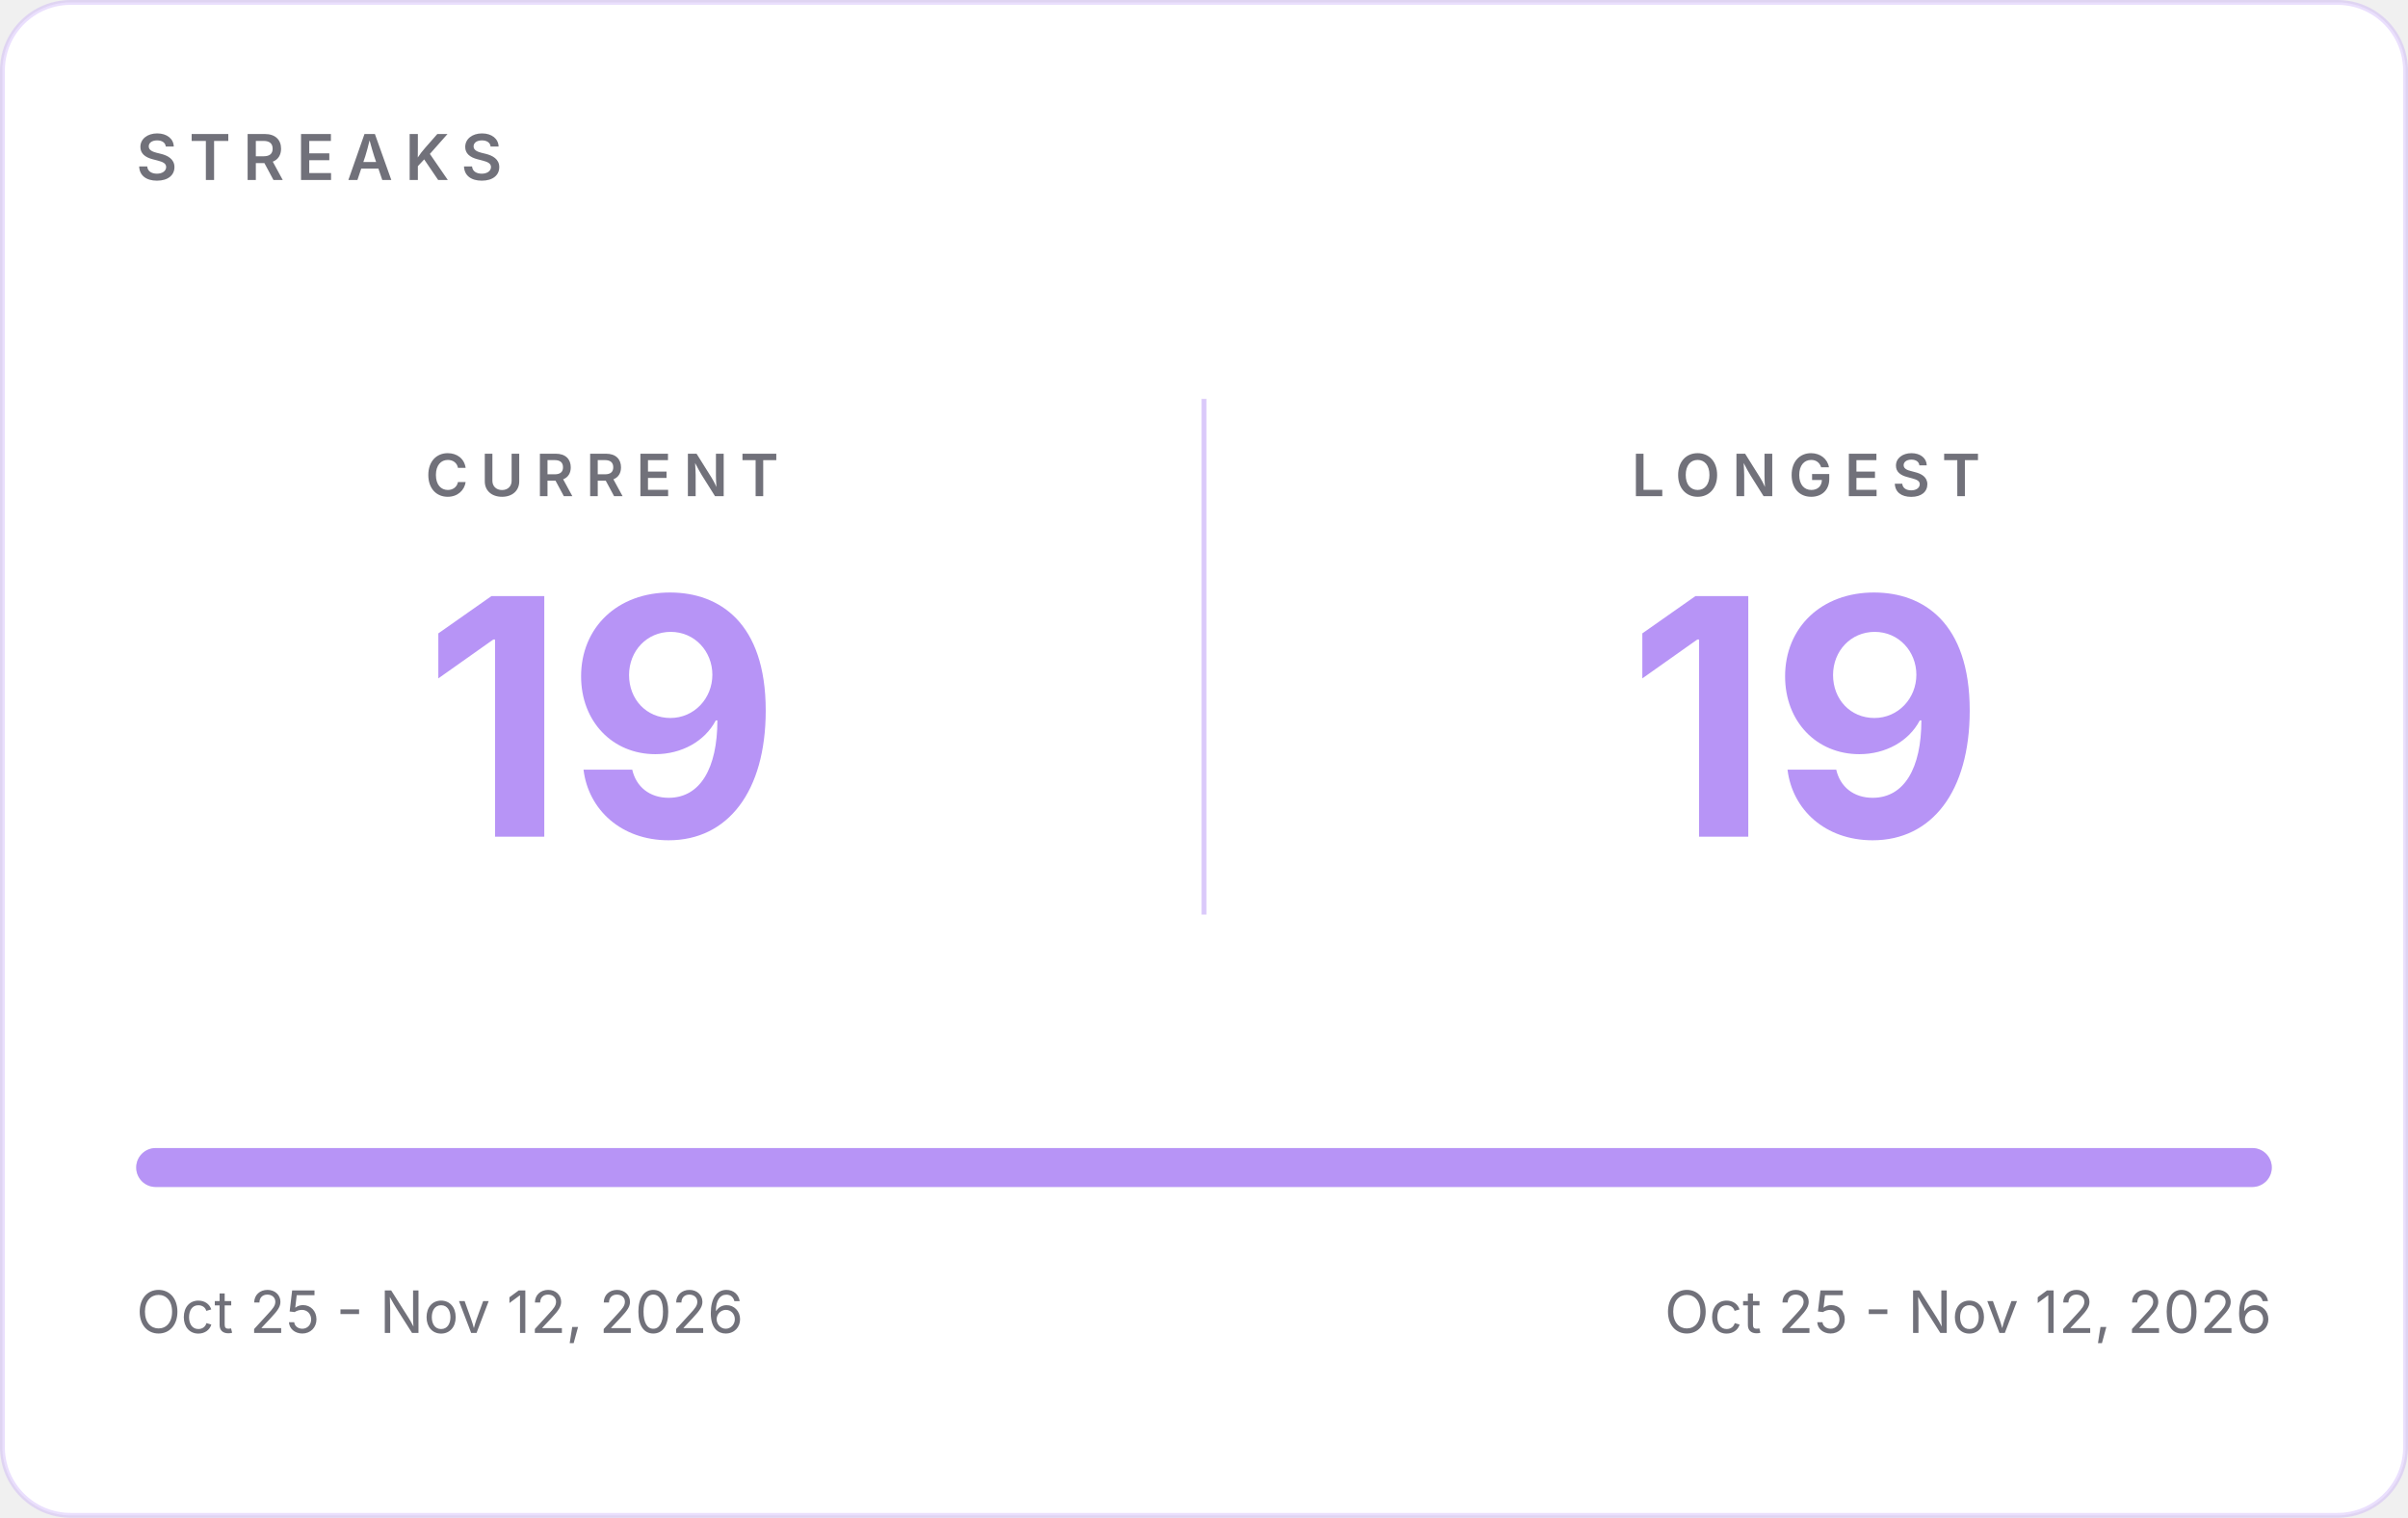
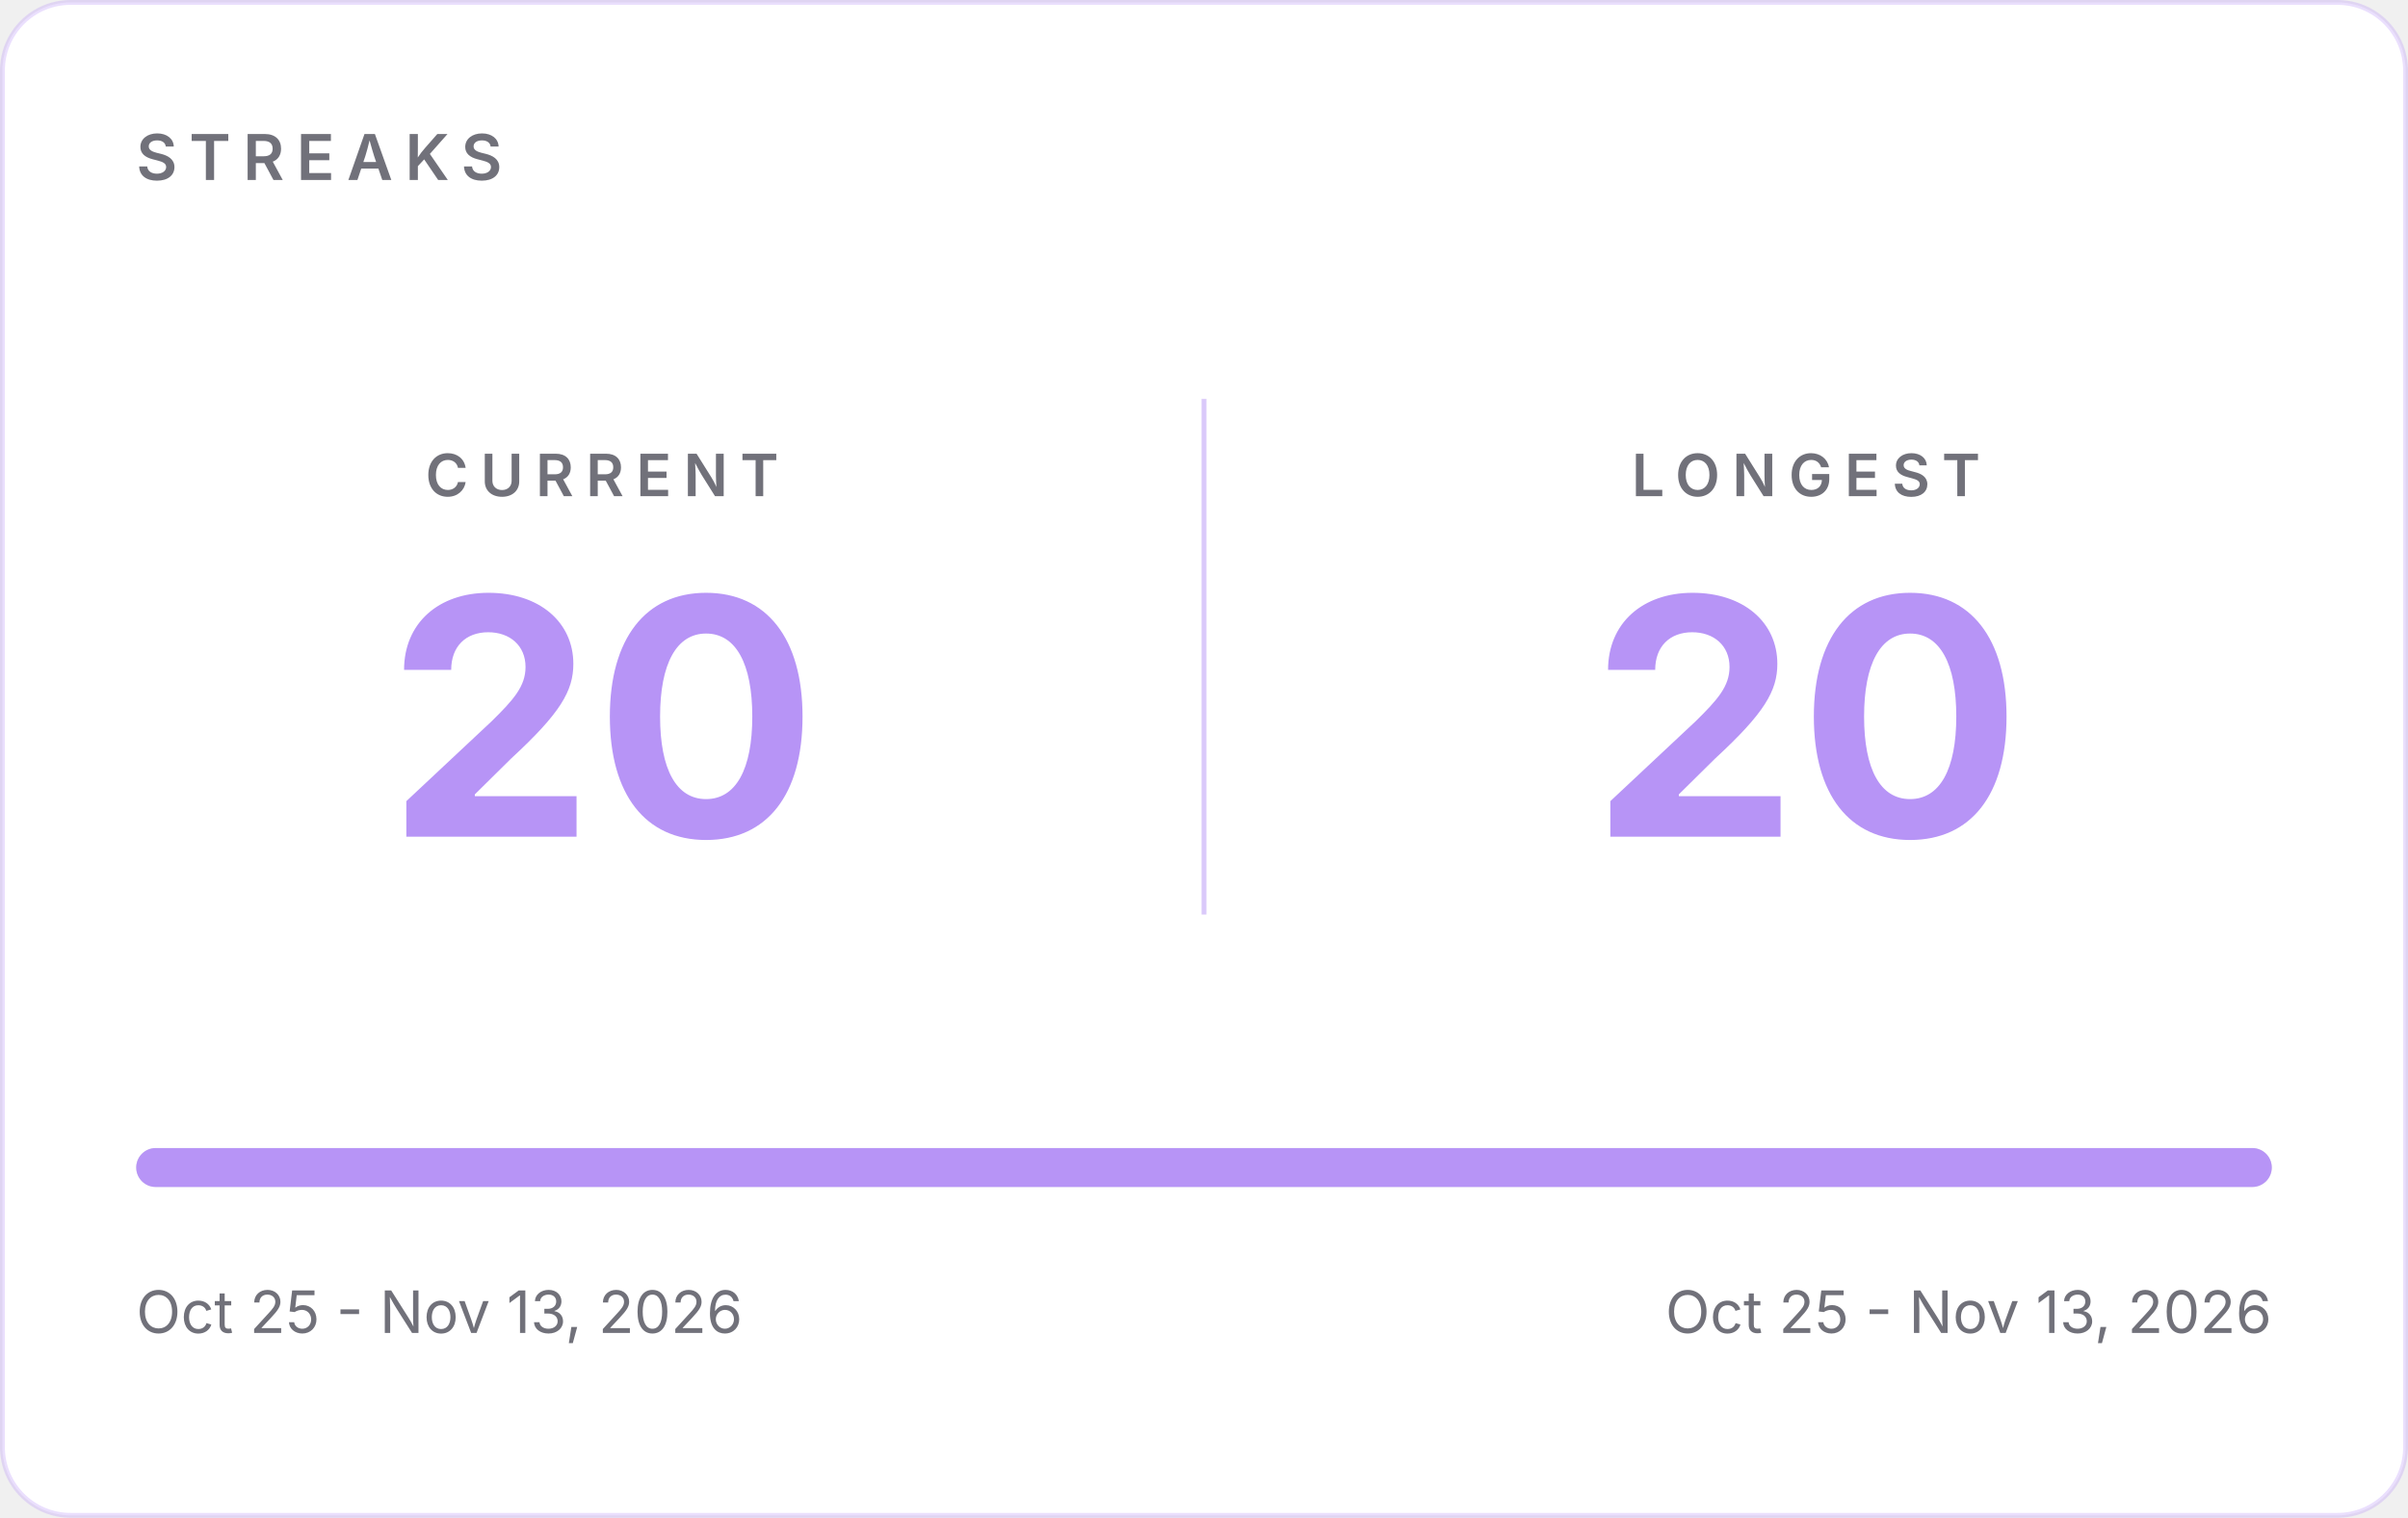
- <svg xmlns="http://www.w3.org/2000/svg" width="495" height="312" viewBox="0 0 495 312" role="img" aria-label="GitHub streaks: current 19, longest 19">
+ <svg xmlns="http://www.w3.org/2000/svg" width="495" height="312" viewBox="0 0 495 312" role="img" aria-label="GitHub streaks: current 20, longest 20">
  <rect x="0.5" y="0.5" width="494" height="311" rx="14" fill="#FFFFFF" stroke="#B794F6" stroke-opacity="0.30" />
  <g font-family="Inter, -apple-system, 'Segoe UI', Helvetica, Arial, sans-serif">
    <text x="28" y="37" font-size="13" font-weight="600" letter-spacing="2.5" fill="#71717A">STREAKS</text>
    <line x1="247.5" y1="82" x2="247.5" y2="188" stroke="#B794F6" stroke-opacity="0.5" />
    <text x="123.75" y="102" text-anchor="middle" font-size="12" font-weight="600" letter-spacing="2.5" fill="#71717A">CURRENT</text>
-     <text x="123.75" y="172" text-anchor="middle" font-size="68" font-weight="700" fill="#B794F6">19</text>
+     <text x="123.75" y="172" text-anchor="middle" font-size="68" font-weight="700" fill="#B794F6">20</text>
    <text x="371.25" y="102" text-anchor="middle" font-size="12" font-weight="600" letter-spacing="2.5" fill="#71717A">LONGEST</text>
-     <text x="371.25" y="172" text-anchor="middle" font-size="68" font-weight="700" fill="#B794F6">19</text>
+     <text x="371.25" y="172" text-anchor="middle" font-size="68" font-weight="700" fill="#B794F6">20</text>
    <rect x="28" y="236" width="439" height="8" rx="4" fill="#E4E4E7" />
    <rect x="28" y="236" width="439.0" height="8" rx="4" fill="#B794F6" />
-     <text x="28" y="274" font-size="12" fill="#71717A">Oct 25 - Nov 12, 2026</text>
-     <text x="467" y="274" text-anchor="end" font-size="12" fill="#71717A">Oct 25 - Nov 12, 2026</text>
+     <text x="28" y="274" font-size="12" fill="#71717A">Oct 25 - Nov 13, 2026</text>
+     <text x="467" y="274" text-anchor="end" font-size="12" fill="#71717A">Oct 25 - Nov 13, 2026</text>
  </g>
</svg>
